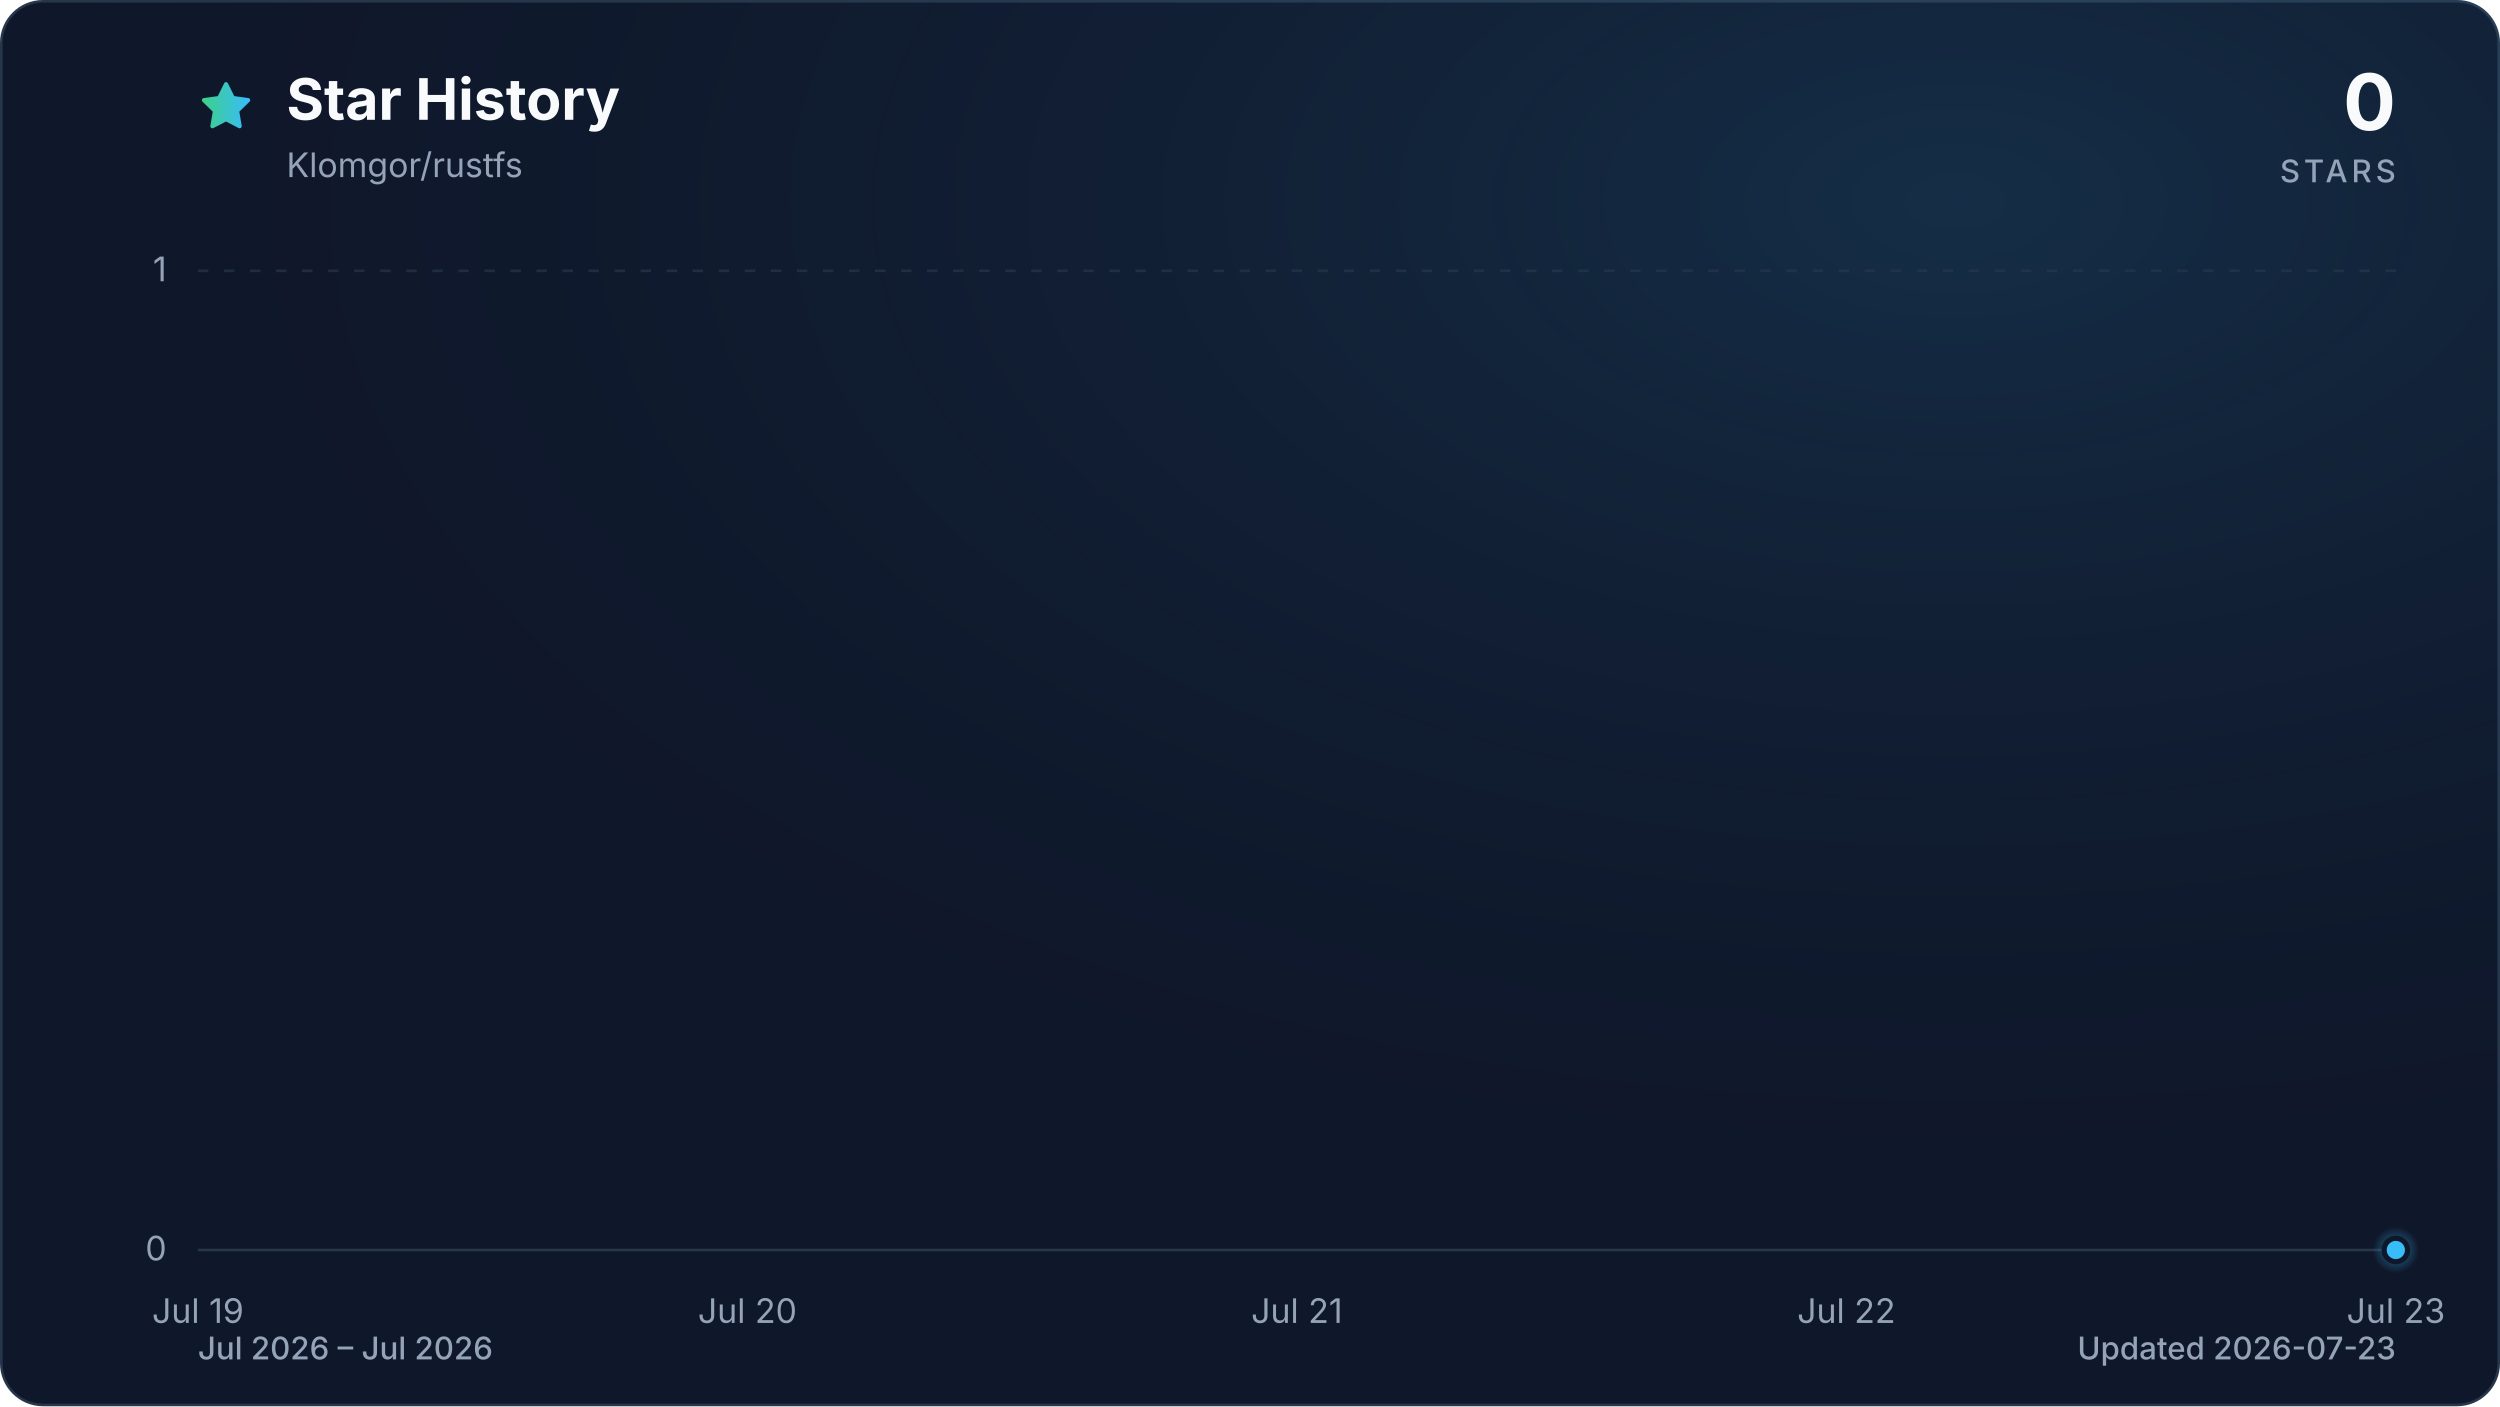
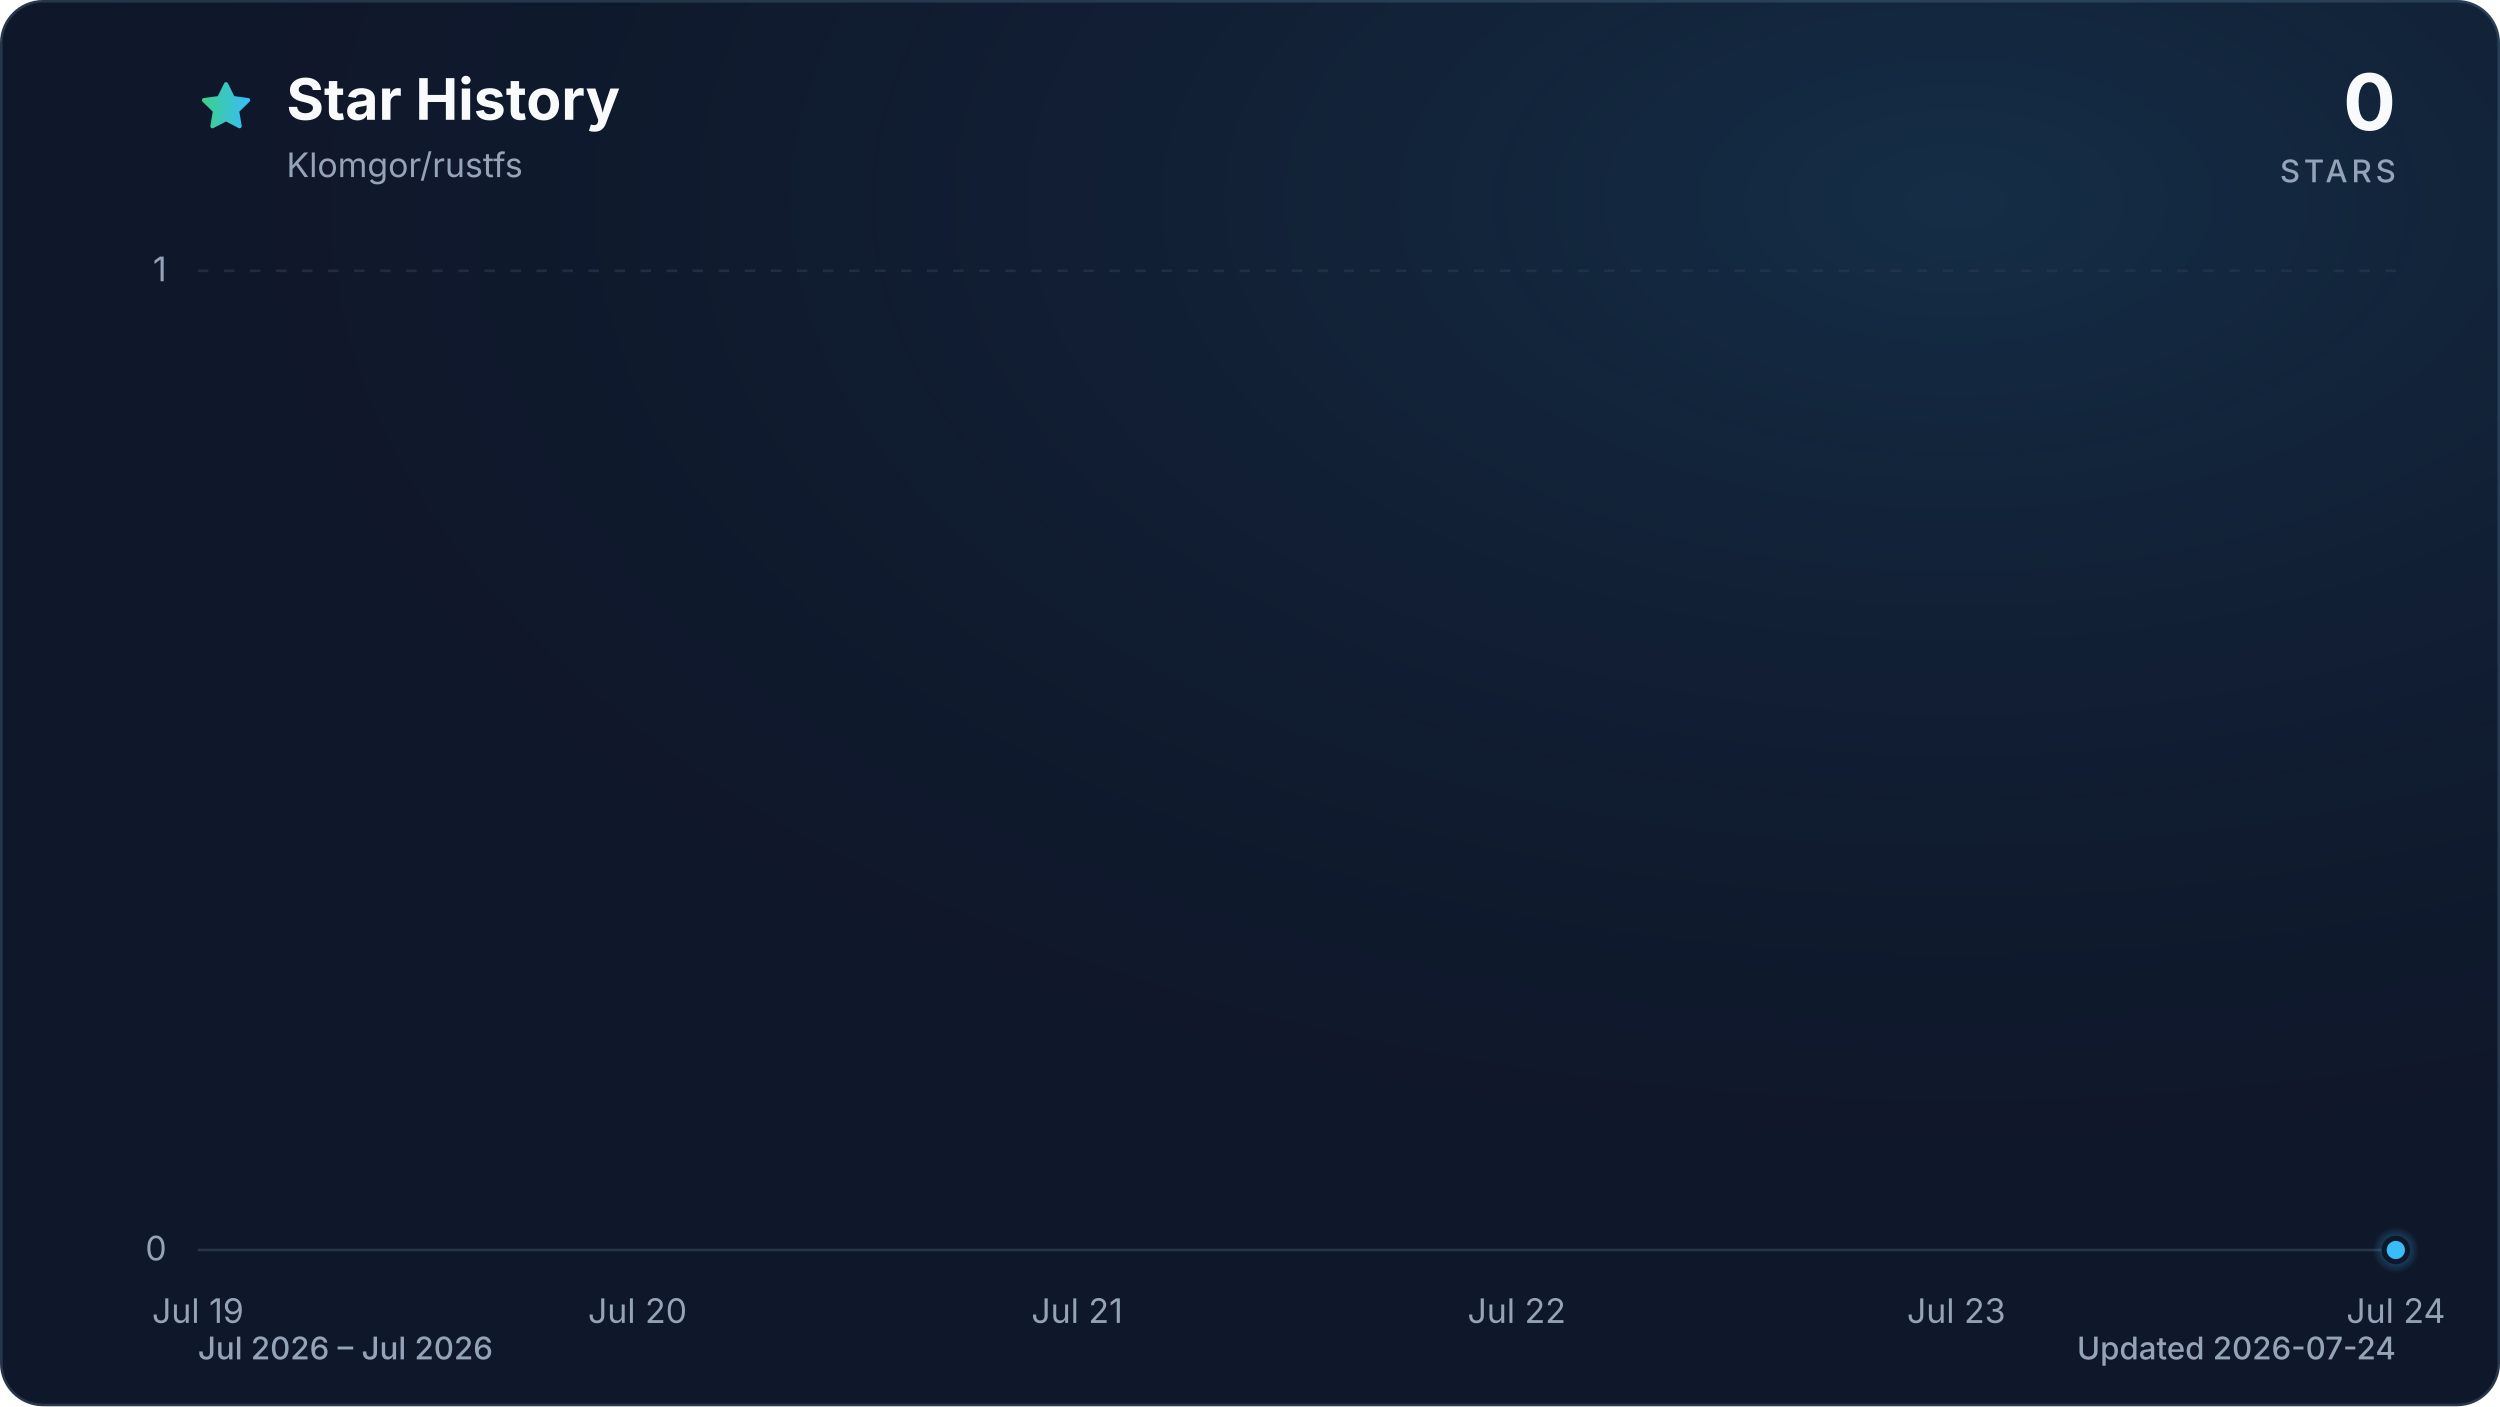
<svg xmlns="http://www.w3.org/2000/svg" viewBox="0 0 960 540" role="img" aria-labelledby="title description" data-style="gradient" data-variant="glow" data-animated="true">
  <defs>
    <linearGradient id="trend" x1="0" y1="0" x2="1" y2="0">
      <stop offset="0%" stop-color="#3ecf8e" />
      <stop offset="100%" stop-color="#38bdf8" />
    </linearGradient>
    <linearGradient id="area" x1="0" y1="0" x2="0" y2="1">
      <stop offset="0%" stop-color="#3ecf8e" stop-opacity="0.30" />
      <stop offset="55%" stop-color="#38bdf8" stop-opacity="0.10" />
      <stop offset="100%" stop-color="#38bdf8" stop-opacity="0.01" />
    </linearGradient>
    <radialGradient id="marker-halo" cx="50%" cy="50%" r="50%">
      <stop offset="0%" stop-color="#38bdf8" stop-opacity="0.55" />
      <stop offset="100%" stop-color="#38bdf8" stop-opacity="0" />
    </radialGradient>
    <radialGradient id="surface-glow" cx="78%" cy="14%" r="80%">
      <stop offset="0%" stop-color="#38bdf8" stop-opacity="0.14" />
      <stop offset="100%" stop-color="#0f172a" stop-opacity="0" />
    </radialGradient>
    <filter id="trend-glow" x="-20%" y="-20%" width="140%" height="140%">
      <feGaussianBlur stdDeviation="7" />
    </filter>
  </defs>
  <style>
.trend-enter{transform-box:fill-box;transform-origin:center;animation:trend-enter 520ms cubic-bezier(0.16,1,0.3,1)}
.marker-enter{transform-box:fill-box;transform-origin:center;animation:marker-enter 320ms cubic-bezier(0.16,1,0.3,1) 200ms both}
.marker-pulse{transform-box:fill-box;transform-origin:center;animation:marker-pulse 2.6s ease-out infinite}
@keyframes trend-enter{from{opacity:.35;transform:translateY(10px)}to{opacity:1;transform:translateY(0)}}
@keyframes marker-enter{from{opacity:0;transform:scale(.4)}to{opacity:1;transform:scale(1)}}
@keyframes marker-pulse{0%{opacity:.5;transform:scale(.7)}70%,100%{opacity:0;transform:scale(2.1)}}
@media (prefers-reduced-motion:reduce){.trend-enter,.marker-enter,.marker-pulse{animation:none!important}}
@media (prefers-reduced-motion:reduce){.marker-pulse{opacity:0}}
</style>
  <rect x="0.5" y="0.5" width="959" height="539" fill="#0f172a" stroke="#27364a" stroke-width="1" rx="16" />
  <rect width="960" height="540" fill="url(#surface-glow)" rx="16" />
  <path d="M12 2.6l2.9 5.9 6.5.9-4.7 4.6 1.1 6.5-5.8-3-5.8 3 1.1-6.5-4.7-4.6 6.5-.9L12 2.6Z" transform="translate(76 30) scale(.9)" fill="url(#trend)" stroke="url(#trend)" stroke-width="1.8" stroke-linejoin="round" aria-hidden="true" />
  <text x="110" y="46" fill="#f8fafc" font-family="ui-sans-serif, system-ui, -apple-system, BlinkMacSystemFont, 'Segoe UI', sans-serif" font-size="22" font-weight="700">Star History</text>
  <text x="110" y="68" fill="#94a3b8" font-family="ui-sans-serif, system-ui, -apple-system, BlinkMacSystemFont, 'Segoe UI', sans-serif" font-size="13">Klomgor/rustfs</text>
  <text x="920" y="50" fill="#f8fafc" font-family="ui-sans-serif, system-ui, -apple-system, BlinkMacSystemFont, 'Segoe UI', sans-serif" font-size="30" font-weight="700" text-anchor="end">0</text>
  <text x="920" y="70" fill="#94a3b8" font-family="ui-sans-serif, system-ui, -apple-system, BlinkMacSystemFont, 'Segoe UI', sans-serif" font-size="12" font-weight="500" letter-spacing="1.5" text-anchor="end">STARS</text>
  <line x1="76" y1="480.0" x2="920" y2="480.0" stroke="#27364a" stroke-width="1" stroke-dasharray="0" opacity="1" />
  <text x="64" y="484.0" fill="#94a3b8" font-family="ui-sans-serif, system-ui, -apple-system, BlinkMacSystemFont, 'Segoe UI', sans-serif" font-size="13" text-anchor="end">0</text>
  <line x1="76" y1="104.0" x2="920" y2="104.0" stroke="#27364a" stroke-width="1" stroke-dasharray="4 6" opacity="0.7" />
  <text x="64" y="108.0" fill="#94a3b8" font-family="ui-sans-serif, system-ui, -apple-system, BlinkMacSystemFont, 'Segoe UI', sans-serif" font-size="13" text-anchor="end">1</text>
  <text x="76.0" y="508" fill="#94a3b8" font-family="ui-sans-serif, system-ui, -apple-system, BlinkMacSystemFont, 'Segoe UI', sans-serif" font-size="13" text-anchor="middle">Jul 19</text>
-   <text x="287.0" y="508" fill="#94a3b8" font-family="ui-sans-serif, system-ui, -apple-system, BlinkMacSystemFont, 'Segoe UI', sans-serif" font-size="13" text-anchor="middle">Jul 20</text>
-   <text x="498.0" y="508" fill="#94a3b8" font-family="ui-sans-serif, system-ui, -apple-system, BlinkMacSystemFont, 'Segoe UI', sans-serif" font-size="13" text-anchor="middle">Jul 21</text>
-   <text x="709.0" y="508" fill="#94a3b8" font-family="ui-sans-serif, system-ui, -apple-system, BlinkMacSystemFont, 'Segoe UI', sans-serif" font-size="13" text-anchor="middle">Jul 22</text>
-   <text x="920.0" y="508" fill="#94a3b8" font-family="ui-sans-serif, system-ui, -apple-system, BlinkMacSystemFont, 'Segoe UI', sans-serif" font-size="13" text-anchor="middle">Jul 23</text>
+   <text x="244.8" y="508" fill="#94a3b8" font-family="ui-sans-serif, system-ui, -apple-system, BlinkMacSystemFont, 'Segoe UI', sans-serif" font-size="13" text-anchor="middle">Jul 20</text>
+   <text x="413.6" y="508" fill="#94a3b8" font-family="ui-sans-serif, system-ui, -apple-system, BlinkMacSystemFont, 'Segoe UI', sans-serif" font-size="13" text-anchor="middle">Jul 21</text>
+   <text x="582.4" y="508" fill="#94a3b8" font-family="ui-sans-serif, system-ui, -apple-system, BlinkMacSystemFont, 'Segoe UI', sans-serif" font-size="13" text-anchor="middle">Jul 22</text>
+   <text x="751.2" y="508" fill="#94a3b8" font-family="ui-sans-serif, system-ui, -apple-system, BlinkMacSystemFont, 'Segoe UI', sans-serif" font-size="13" text-anchor="middle">Jul 23</text>
+   <text x="920.0" y="508" fill="#94a3b8" font-family="ui-sans-serif, system-ui, -apple-system, BlinkMacSystemFont, 'Segoe UI', sans-serif" font-size="13" text-anchor="middle">Jul 24</text>
  <g class="trend-enter">
-     <path d="M 76.0 480.0 C 146.3 480.0, 216.7 480.0, 287.0 480.0 C 357.3 480.0, 427.7 480.0, 498.0 480.0 C 568.3 480.0, 638.7 480.0, 709.0 480.0 C 779.3 480.0, 849.7 480.0, 920.0 480.0 L 920.0 480.0 L 76.0 480.0 Z" fill="url(#area)" />
-     <path d="M 76.0 480.0 C 146.3 480.0, 216.7 480.0, 287.0 480.0 C 357.3 480.0, 427.7 480.0, 498.0 480.0 C 568.3 480.0, 638.7 480.0, 709.0 480.0 C 779.3 480.0, 849.7 480.0, 920.0 480.0" fill="none" stroke="url(#trend)" stroke-width="12" stroke-linecap="round" stroke-linejoin="round" opacity="0.16" filter="url(#trend-glow)" />
-     <path d="M 76.0 480.0 C 146.3 480.0, 216.7 480.0, 287.0 480.0 C 357.3 480.0, 427.7 480.0, 498.0 480.0 C 568.3 480.0, 638.7 480.0, 709.0 480.0 C 779.3 480.0, 849.7 480.0, 920.0 480.0" fill="none" stroke="url(#trend)" stroke-width="3" stroke-linecap="round" stroke-linejoin="round" />
+     <path d="M 76.0 480.0 C 132.3 480.0, 188.5 480.0, 244.8 480.0 C 301.1 480.0, 357.3 480.0, 413.6 480.0 C 469.9 480.0, 526.1 480.0, 582.4 480.0 C 638.7 480.0, 694.9 480.0, 751.2 480.0 C 807.5 480.0, 863.7 480.0, 920.0 480.0 L 920.0 480.0 L 76.0 480.0 Z" fill="url(#area)" />
+     <path d="M 76.0 480.0 C 132.3 480.0, 188.5 480.0, 244.8 480.0 C 301.1 480.0, 357.3 480.0, 413.6 480.0 C 469.9 480.0, 526.1 480.0, 582.4 480.0 C 638.7 480.0, 694.9 480.0, 751.2 480.0 C 807.5 480.0, 863.7 480.0, 920.0 480.0" fill="none" stroke="url(#trend)" stroke-width="12" stroke-linecap="round" stroke-linejoin="round" opacity="0.16" filter="url(#trend-glow)" />
+     <path d="M 76.0 480.0 C 132.3 480.0, 188.5 480.0, 244.8 480.0 C 301.1 480.0, 357.3 480.0, 413.6 480.0 C 469.9 480.0, 526.1 480.0, 582.4 480.0 C 638.7 480.0, 694.9 480.0, 751.2 480.0 C 807.5 480.0, 863.7 480.0, 920.0 480.0" fill="none" stroke="url(#trend)" stroke-width="3" stroke-linecap="round" stroke-linejoin="round" />
  </g>
  <g class="marker-enter">
    <circle class="marker-pulse" cx="920.0" cy="480.0" r="9" fill="url(#marker-halo)" />
    <circle cx="920.0" cy="480.0" r="4.5" fill="#38bdf8" stroke="#0f172a" stroke-width="2" />
  </g>
  <text x="76" y="522" fill="#94a3b8" font-family="ui-sans-serif, system-ui, -apple-system, BlinkMacSystemFont, 'Segoe UI', sans-serif" font-size="12" font-weight="500">Jul 2026 – Jul 2026</text>
-   <text x="920" y="522" fill="#94a3b8" font-family="ui-sans-serif, system-ui, -apple-system, BlinkMacSystemFont, 'Segoe UI', sans-serif" font-size="12" font-weight="500" text-anchor="end">Updated 2026-07-23</text>
+   <text x="920" y="522" fill="#94a3b8" font-family="ui-sans-serif, system-ui, -apple-system, BlinkMacSystemFont, 'Segoe UI', sans-serif" font-size="12" font-weight="500" text-anchor="end">Updated 2026-07-24</text>
</svg>
